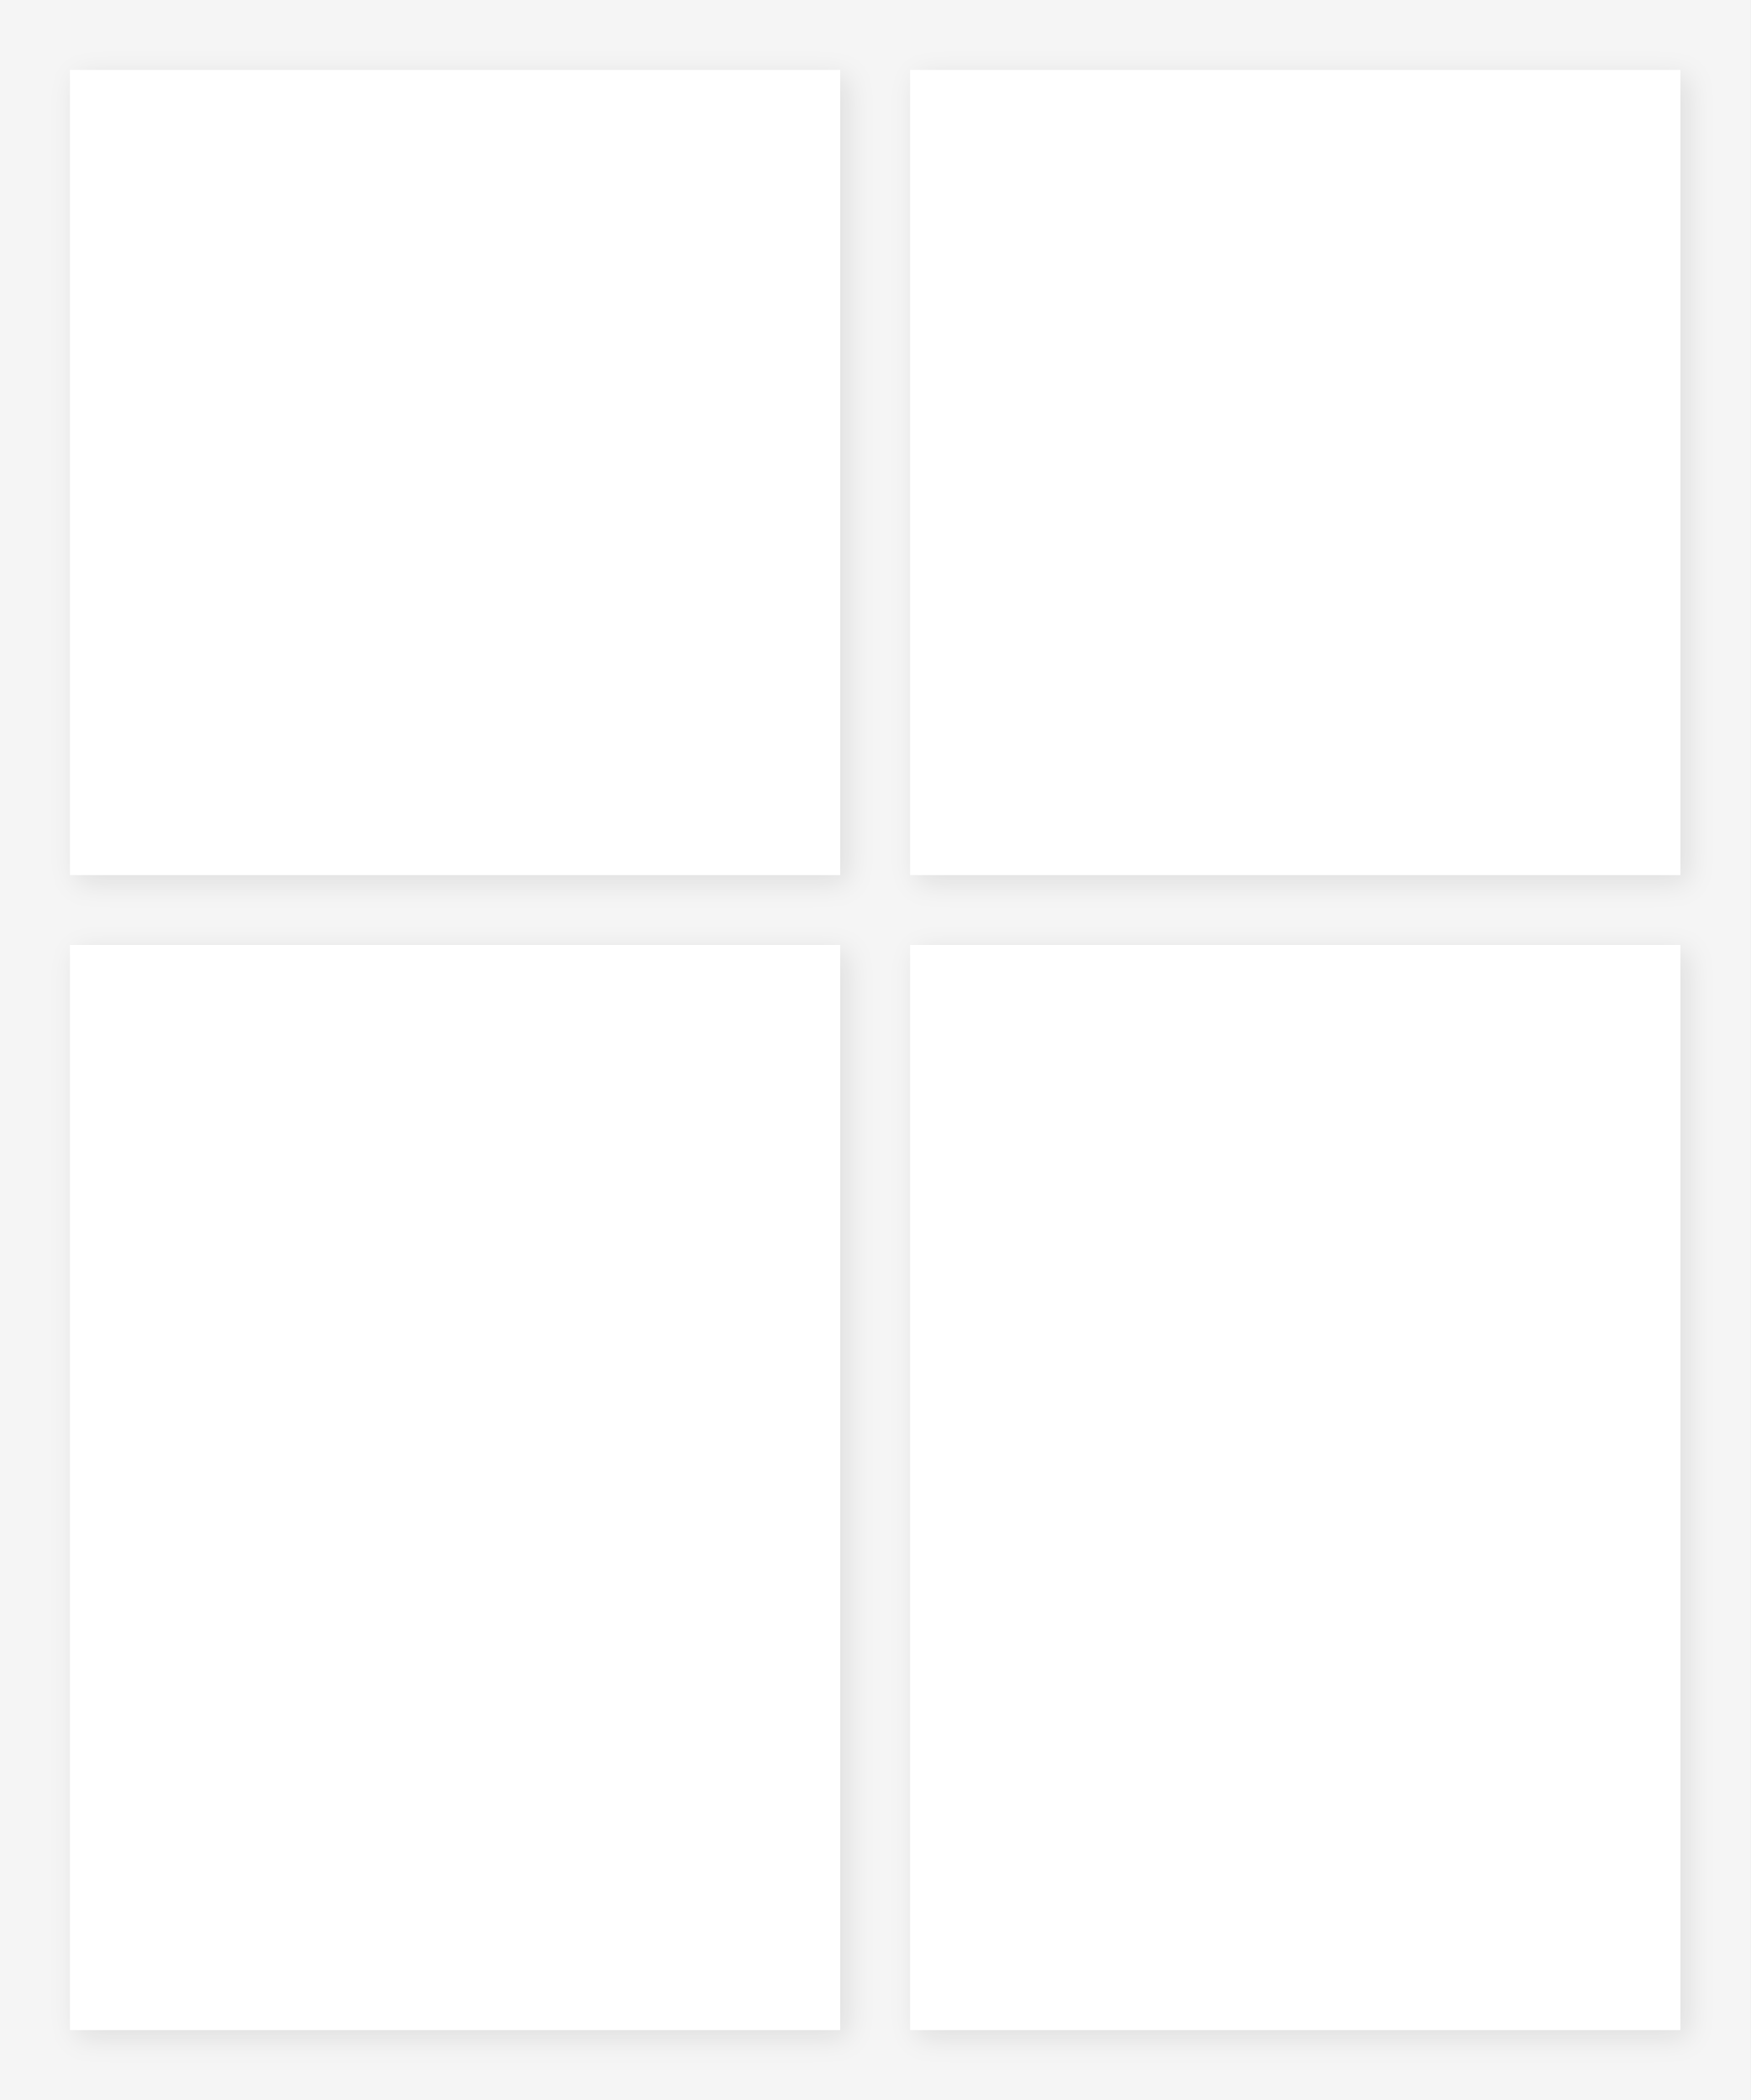
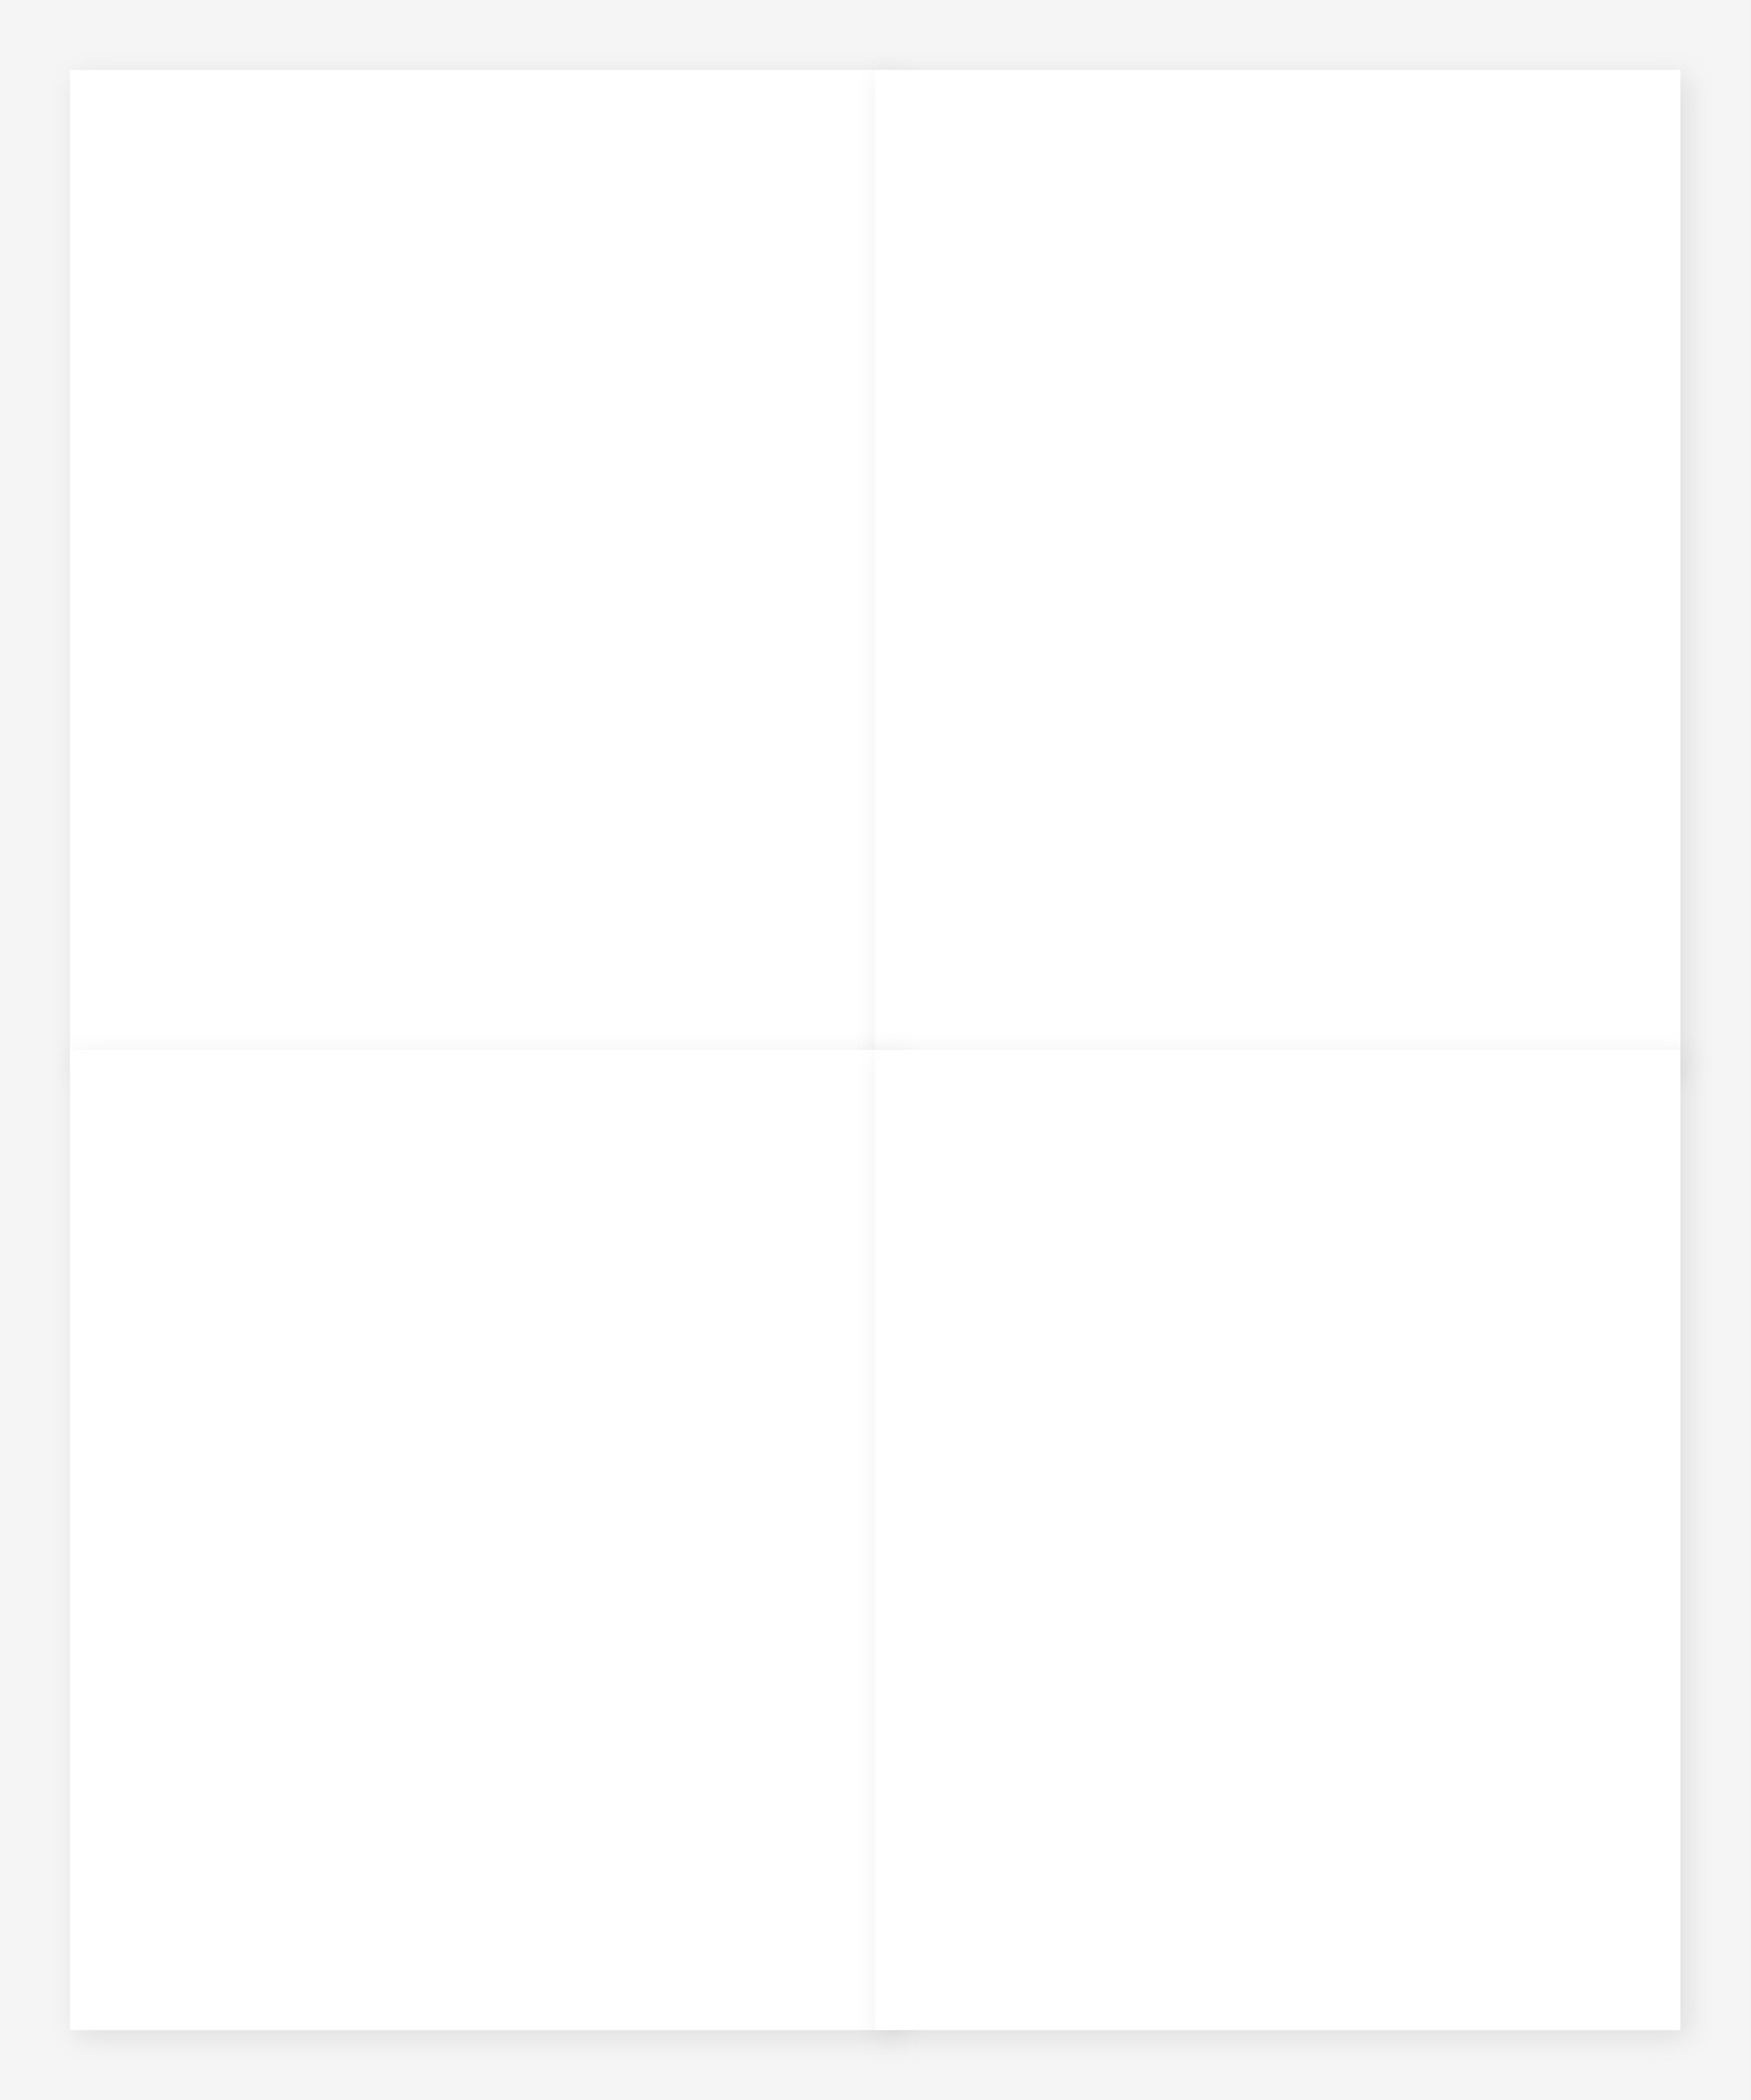
<svg xmlns="http://www.w3.org/2000/svg" viewBox="0 0 500 600" preserveAspectRatio="none">
  <defs>
-     <pattern id="img1" patternUnits="userSpaceOnUse" x="30" y="30" width="200" height="210">
-       <image href="" x="0" y="0" width="200" height="210" preserveAspectRatio="xMidYMid slice" />
+     <pattern id="img1" patternUnits="userSpaceOnUse" x="25" y="25" width="225" height="275">
+       <image href="" x="0" y="0" width="225" height="275" preserveAspectRatio="xMidYMid slice" />
    </pattern>
    <clipPath id="clip1">
-       <path d="M30 30 h200 v210 h-200 Z" />
+       <path d="M25 25 h225 v275 h-225 Z" />
    </clipPath>
-     <pattern id="img2" patternUnits="userSpaceOnUse" x="270" y="30" width="200" height="210">
-       <image href="" x="0" y="0" width="200" height="210" preserveAspectRatio="xMidYMid slice" />
+     <pattern id="img2" patternUnits="userSpaceOnUse" x="255" y="25" width="220" height="275">
+       <image href="" x="0" y="0" width="220" height="275" preserveAspectRatio="xMidYMid slice" />
    </pattern>
    <clipPath id="clip2">
-       <path d="M270 30 h200 v210 h-200 Z" />
+       <path d="M255 25 h220 v275 h-220 Z" />
    </clipPath>
-     <pattern id="img3" patternUnits="userSpaceOnUse" x="30" y="280" width="200" height="290">
-       <image href="" x="0" y="0" width="200" height="290" preserveAspectRatio="xMidYMid slice" />
+     <pattern id="img3" patternUnits="userSpaceOnUse" x="25" y="305" width="225" height="270">
+       <image href="" x="0" y="0" width="225" height="270" preserveAspectRatio="xMidYMid slice" />
    </pattern>
    <clipPath id="clip3">
-       <path d="M30 280 h200 v290 h-200 Z" />
+       <path d="M25 305 h225 v270 h-225 Z" />
    </clipPath>
-     <pattern id="img4" patternUnits="userSpaceOnUse" x="270" y="280" width="200" height="290">
-       <image href="" x="0" y="0" width="200" height="290" preserveAspectRatio="xMidYMid slice" />
+     <pattern id="img4" patternUnits="userSpaceOnUse" x="255" y="305" width="220" height="270">
+       <image href="" x="0" y="0" width="220" height="270" preserveAspectRatio="xMidYMid slice" />
    </pattern>
    <clipPath id="clip4">
-       <path d="M270 280 h200 v290 h-200 Z" />
+       <path d="M255 305 h220 v270 h-220 Z" />
    </clipPath>
  </defs>
  <rect width="500" height="600" fill="#f5f5f5" />
-   <rect x="20" y="20" width="220" height="230" fill="#FFFFFF" style="filter: drop-shadow(2px 2px 4px rgba(0,0,0,0.1));" />
-   <rect x="260" y="20" width="220" height="230" fill="#FFFFFF" style="filter: drop-shadow(2px 2px 4px rgba(0,0,0,0.1));" />
-   <rect x="20" y="270" width="220" height="310" fill="#FFFFFF" style="filter: drop-shadow(2px 2px 4px rgba(0,0,0,0.1));" />
-   <rect x="260" y="270" width="220" height="310" fill="#FFFFFF" style="filter: drop-shadow(2px 2px 4px rgba(0,0,0,0.1));" />
-   <rect x="30" y="30" width="200" height="210" fill="url(#img1)" clip-path="url(#clip1)" data-photo-frame="1" />
-   <rect x="270" y="30" width="200" height="210" fill="url(#img2)" clip-path="url(#clip2)" data-photo-frame="2" />
-   <rect x="30" y="280" width="200" height="290" fill="url(#img3)" clip-path="url(#clip3)" data-photo-frame="3" />
-   <rect x="270" y="280" width="200" height="290" fill="url(#img4)" clip-path="url(#clip4)" data-photo-frame="4" />
+   <rect x="20" y="20" width="235" height="285" fill="#FFFFFF" style="filter: drop-shadow(2px 2px 4px rgba(0,0,0,0.1));" />
+   <rect x="250" y="20" width="230" height="285" fill="#FFFFFF" style="filter: drop-shadow(2px 2px 4px rgba(0,0,0,0.1));" />
+   <rect x="20" y="300" width="235" height="280" fill="#FFFFFF" style="filter: drop-shadow(2px 2px 4px rgba(0,0,0,0.1));" />
+   <rect x="250" y="300" width="230" height="280" fill="#FFFFFF" style="filter: drop-shadow(2px 2px 4px rgba(0,0,0,0.1));" />
+   <rect x="25" y="25" width="225" height="275" fill="url(#img1)" clip-path="url(#clip1)" data-photo-frame="1" />
+   <rect x="255" y="25" width="220" height="275" fill="url(#img2)" clip-path="url(#clip2)" data-photo-frame="2" />
+   <rect x="25" y="305" width="225" height="270" fill="url(#img3)" clip-path="url(#clip3)" data-photo-frame="3" />
+   <rect x="255" y="305" width="220" height="270" fill="url(#img4)" clip-path="url(#clip4)" data-photo-frame="4" />
</svg>
